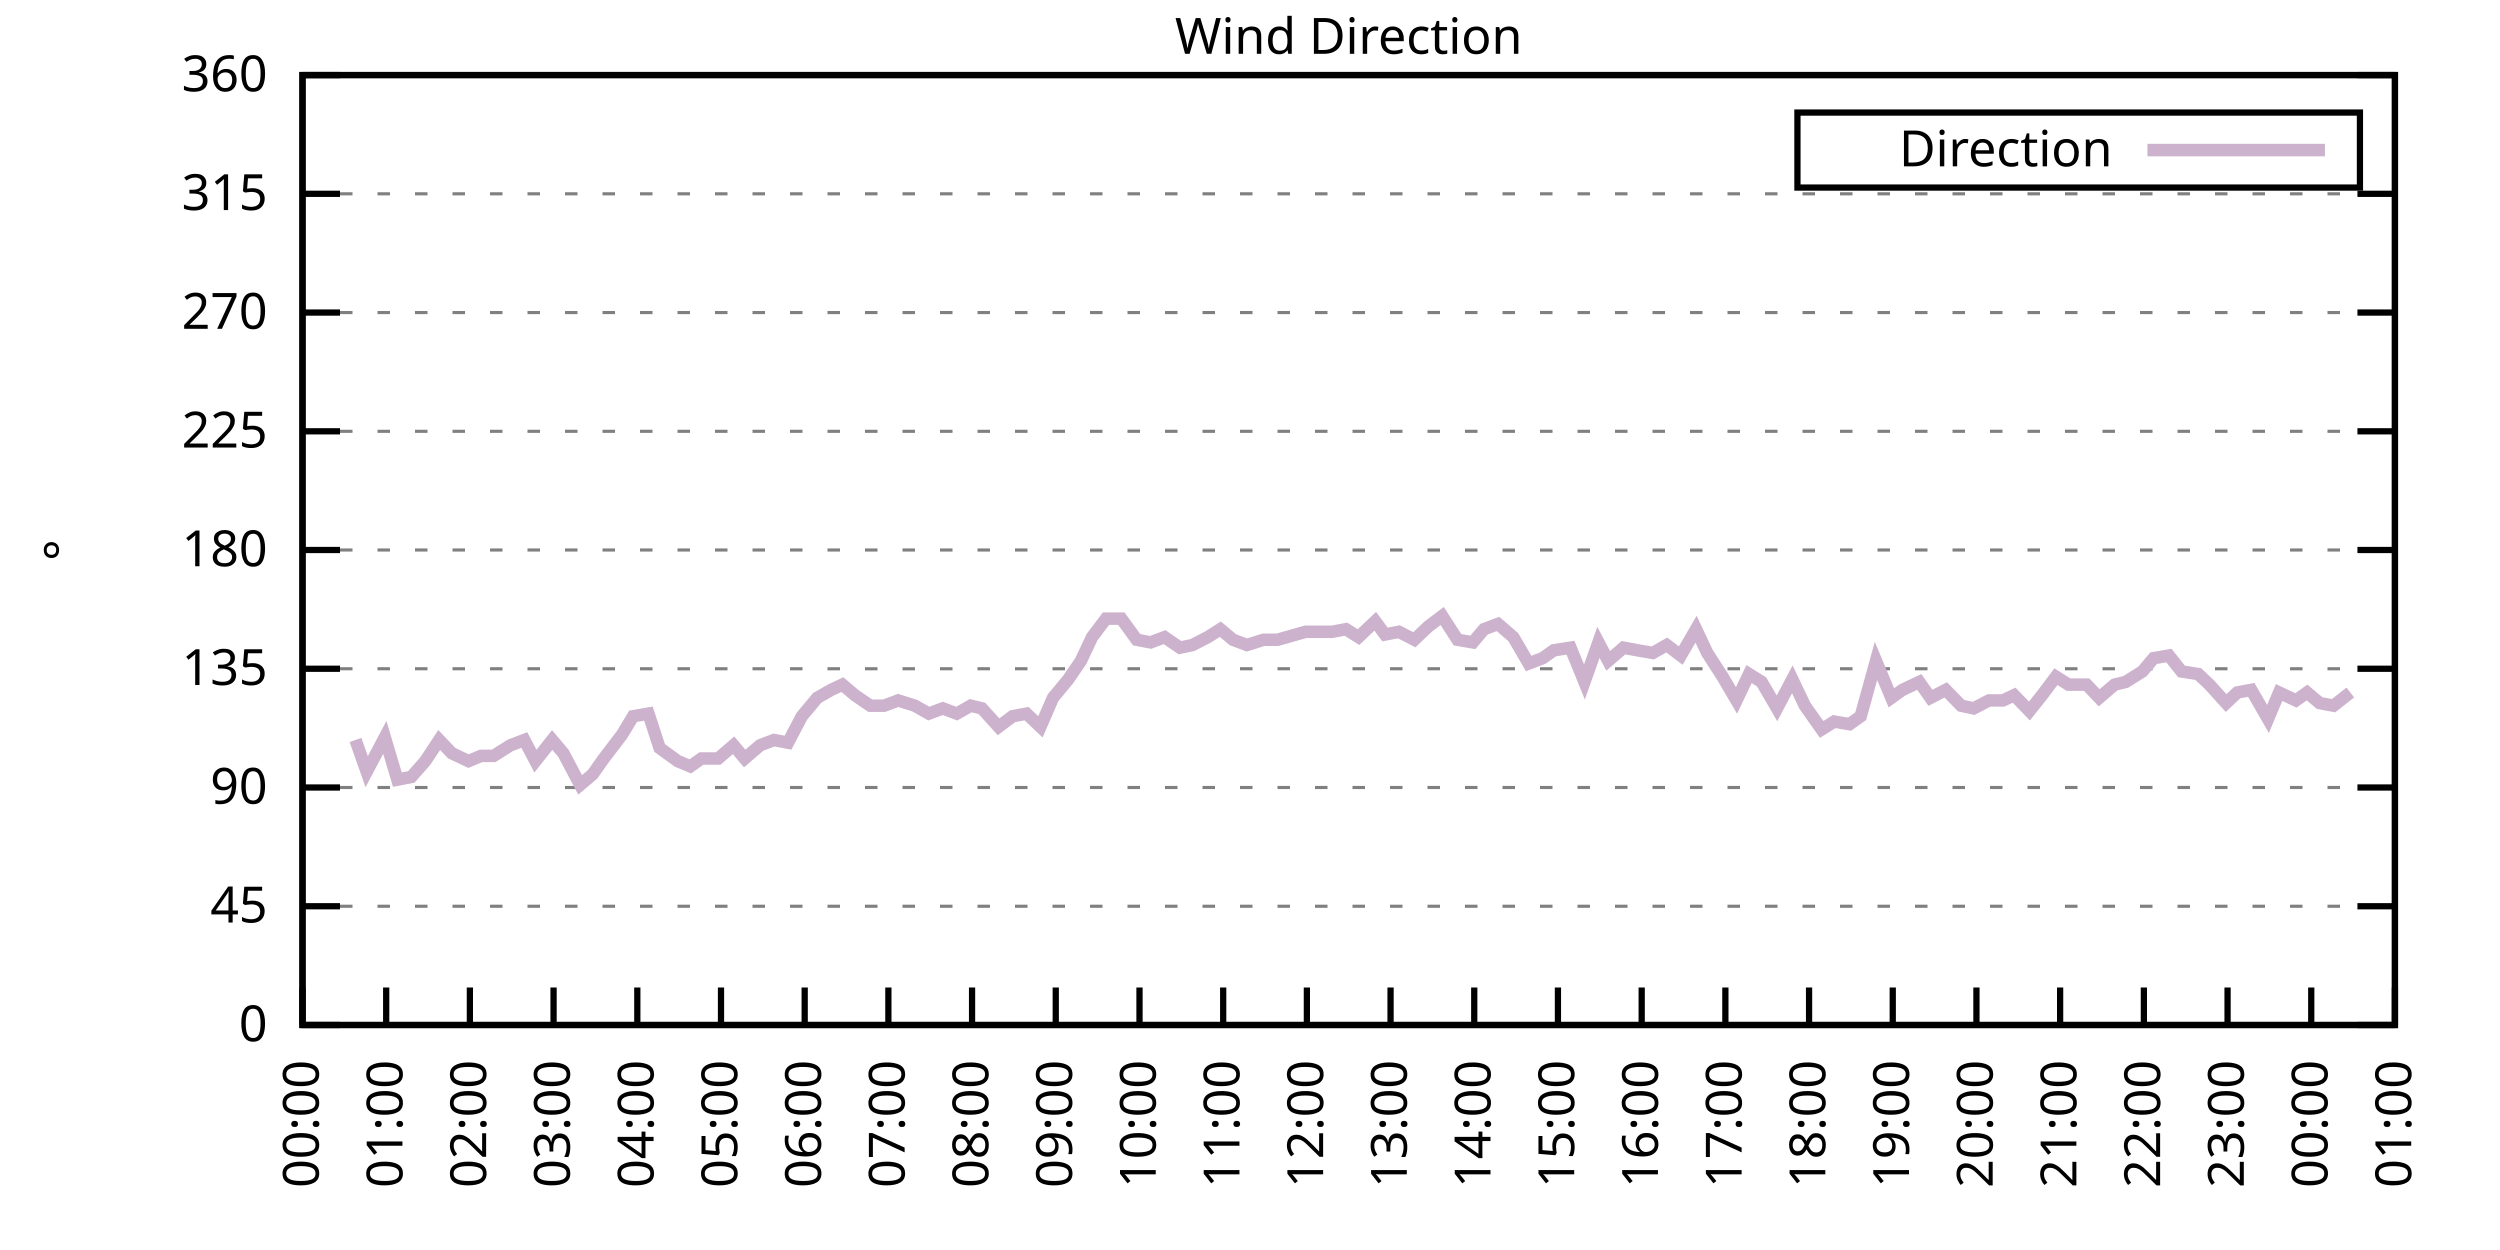
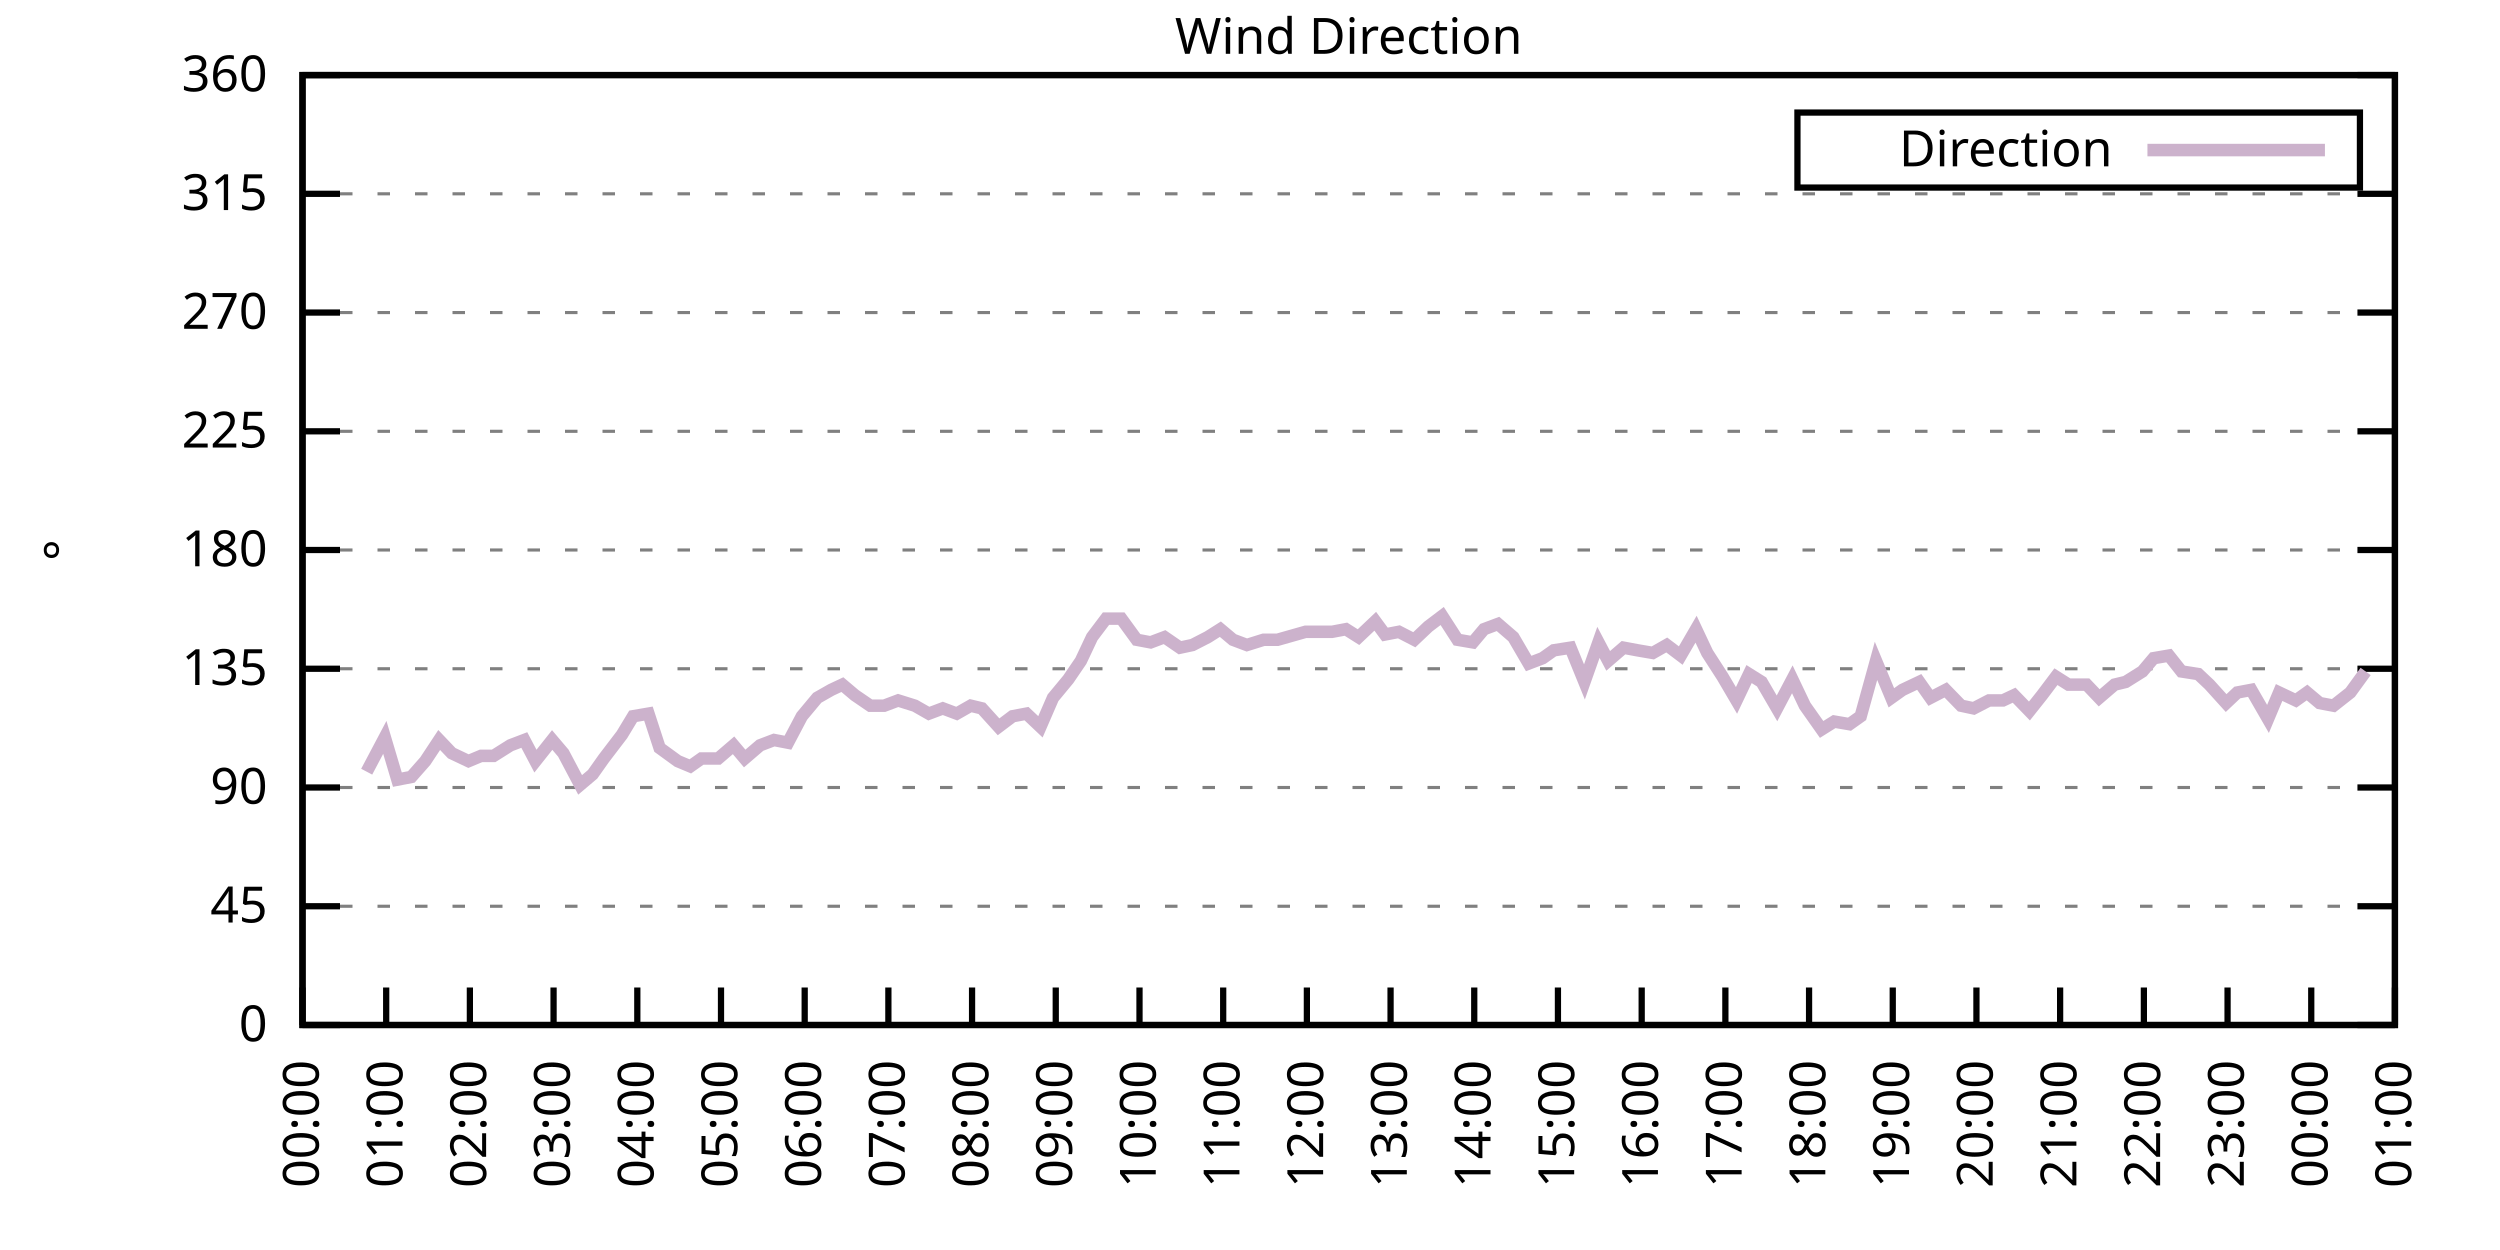
<svg xmlns="http://www.w3.org/2000/svg" xmlns:xlink="http://www.w3.org/1999/xlink" width="400" height="200" viewBox="0 0 400 200">
  <g id="gnuplot_canvas">
    <rect x="0" y="0" width="400" height="200" fill="none" />
    <defs>
      <circle id="gpDot" r="0.5" stroke-width="0.5" stroke="currentColor" />
      <path id="gpPt0" stroke-width="0.333" stroke="currentColor" d="M-1,0 h2 M0,-1 v2" />
      <path id="gpPt1" stroke-width="0.333" stroke="currentColor" d="M-1,-1 L1,1 M1,-1 L-1,1" />
      <path id="gpPt2" stroke-width="0.333" stroke="currentColor" d="M-1,0 L1,0 M0,-1 L0,1 M-1,-1 L1,1 M-1,1 L1,-1" />
      <rect id="gpPt3" stroke-width="0.333" stroke="currentColor" x="-1" y="-1" width="2" height="2" />
      <rect id="gpPt4" stroke-width="0.333" stroke="currentColor" fill="currentColor" x="-1" y="-1" width="2" height="2" />
      <circle id="gpPt5" stroke-width="0.333" stroke="currentColor" cx="0" cy="0" r="1" />
      <use xlink:href="#gpPt5" id="gpPt6" fill="currentColor" stroke="none" />
      <path id="gpPt7" stroke-width="0.333" stroke="currentColor" d="M0,-1.33 L-1.33,0.67 L1.33,0.67 z" />
      <use xlink:href="#gpPt7" id="gpPt8" fill="currentColor" stroke="none" />
      <use xlink:href="#gpPt7" id="gpPt9" stroke="currentColor" transform="rotate(180)" />
      <use xlink:href="#gpPt9" id="gpPt10" fill="currentColor" stroke="none" />
      <use xlink:href="#gpPt3" id="gpPt11" stroke="currentColor" transform="rotate(45)" />
      <use xlink:href="#gpPt11" id="gpPt12" fill="currentColor" stroke="none" />
      <path id="gpPt13" stroke-width="0.333" stroke="currentColor" d="M0,1.330 L1.265,0.411 L0.782,-1.067 L-0.782,-1.076 L-1.265,0.411 z" />
      <use xlink:href="#gpPt13" id="gpPt14" fill="currentColor" stroke="none" />
      <filter id="textbox" filterUnits="objectBoundingBox" x="0" y="0" height="1" width="1">
        <feFlood flood-color="white" flood-opacity="1" result="bgnd" />
        <feComposite in="SourceGraphic" in2="bgnd" operator="atop" />
      </filter>
      <filter id="greybox" filterUnits="objectBoundingBox" x="0" y="0" height="1" width="1">
        <feFlood flood-color="lightgrey" flood-opacity="1" result="grey" />
        <feComposite in="SourceGraphic" in2="grey" operator="atop" />
      </filter>
    </defs>
    <g fill="none" color="white" stroke="currentColor" stroke-width="1.00" stroke-linecap="butt" stroke-linejoin="miter">
</g>
    <g fill="none" color="black" stroke="currentColor" stroke-width="1.00" stroke-linecap="butt" stroke-linejoin="miter">
      <g stroke="none" shape-rendering="crispEdges">
        <polygon fill="rgb(255, 255, 255)" points="48.40,164.00 383.18,164.00 383.18,12.02 48.40,12.02 " />
      </g>
    </g>
    <g fill="none" color="black" stroke="currentColor" stroke-width="1.00" stroke-linecap="butt" stroke-linejoin="miter">
</g>
    <g fill="none" color="black" stroke="black" stroke-width="0.50" stroke-linecap="butt" stroke-linejoin="miter">
</g>
    <g fill="none" color="gray" stroke="currentColor" stroke-width="0.50" stroke-linecap="butt" stroke-linejoin="miter">
      <path stroke="gray" stroke-dasharray="2,4" class="gridline" d="M48.40,164.00 L383.19,164.00  " />
    </g>
    <g fill="none" color="gray" stroke="gray" stroke-width="1.00" stroke-linecap="butt" stroke-linejoin="miter">
</g>
    <g fill="none" color="black" stroke="currentColor" stroke-width="1.00" stroke-linecap="butt" stroke-linejoin="miter">
      <path stroke="black" d="M48.40,164.00 L54.40,164.00 M383.19,164.00 L377.19,164.00  " />
      <g transform="translate(42.80,166.60)" stroke="none" fill="black" font-family="Sans" font-size="8.00" text-anchor="end">
        <text>
          <tspan font-family="Sans"> 0</tspan>
        </text>
      </g>
    </g>
    <g fill="none" color="black" stroke="currentColor" stroke-width="1.00" stroke-linecap="butt" stroke-linejoin="miter">
</g>
    <g fill="none" color="black" stroke="black" stroke-width="0.50" stroke-linecap="butt" stroke-linejoin="miter">
</g>
    <g fill="none" color="gray" stroke="currentColor" stroke-width="0.50" stroke-linecap="butt" stroke-linejoin="miter">
      <path stroke="gray" stroke-dasharray="2,4" class="gridline" d="M48.40,145.00 L383.19,145.00  " />
    </g>
    <g fill="none" color="gray" stroke="gray" stroke-width="1.00" stroke-linecap="butt" stroke-linejoin="miter">
</g>
    <g fill="none" color="black" stroke="currentColor" stroke-width="1.00" stroke-linecap="butt" stroke-linejoin="miter">
      <path stroke="black" d="M48.40,145.00 L54.40,145.00 M383.19,145.00 L377.19,145.00  " />
      <g transform="translate(42.80,147.60)" stroke="none" fill="black" font-family="Sans" font-size="8.00" text-anchor="end">
        <text>
          <tspan font-family="Sans"> 45</tspan>
        </text>
      </g>
    </g>
    <g fill="none" color="black" stroke="currentColor" stroke-width="1.00" stroke-linecap="butt" stroke-linejoin="miter">
</g>
    <g fill="none" color="black" stroke="black" stroke-width="0.50" stroke-linecap="butt" stroke-linejoin="miter">
</g>
    <g fill="none" color="gray" stroke="currentColor" stroke-width="0.50" stroke-linecap="butt" stroke-linejoin="miter">
      <path stroke="gray" stroke-dasharray="2,4" class="gridline" d="M48.40,126.00 L383.19,126.00  " />
    </g>
    <g fill="none" color="gray" stroke="gray" stroke-width="1.00" stroke-linecap="butt" stroke-linejoin="miter">
</g>
    <g fill="none" color="black" stroke="currentColor" stroke-width="1.00" stroke-linecap="butt" stroke-linejoin="miter">
      <path stroke="black" d="M48.40,126.00 L54.40,126.00 M383.19,126.00 L377.19,126.00  " />
      <g transform="translate(42.80,128.60)" stroke="none" fill="black" font-family="Sans" font-size="8.00" text-anchor="end">
        <text>
          <tspan font-family="Sans"> 90</tspan>
        </text>
      </g>
    </g>
    <g fill="none" color="black" stroke="currentColor" stroke-width="1.00" stroke-linecap="butt" stroke-linejoin="miter">
</g>
    <g fill="none" color="black" stroke="black" stroke-width="0.50" stroke-linecap="butt" stroke-linejoin="miter">
</g>
    <g fill="none" color="gray" stroke="currentColor" stroke-width="0.50" stroke-linecap="butt" stroke-linejoin="miter">
      <path stroke="gray" stroke-dasharray="2,4" class="gridline" d="M48.40,107.00 L383.19,107.00  " />
    </g>
    <g fill="none" color="gray" stroke="gray" stroke-width="1.00" stroke-linecap="butt" stroke-linejoin="miter">
</g>
    <g fill="none" color="black" stroke="currentColor" stroke-width="1.00" stroke-linecap="butt" stroke-linejoin="miter">
      <path stroke="black" d="M48.40,107.00 L54.40,107.00 M383.19,107.00 L377.19,107.00  " />
      <g transform="translate(42.80,109.60)" stroke="none" fill="black" font-family="Sans" font-size="8.00" text-anchor="end">
        <text>
          <tspan font-family="Sans"> 135</tspan>
        </text>
      </g>
    </g>
    <g fill="none" color="black" stroke="currentColor" stroke-width="1.00" stroke-linecap="butt" stroke-linejoin="miter">
</g>
    <g fill="none" color="black" stroke="black" stroke-width="0.50" stroke-linecap="butt" stroke-linejoin="miter">
</g>
    <g fill="none" color="gray" stroke="currentColor" stroke-width="0.50" stroke-linecap="butt" stroke-linejoin="miter">
      <path stroke="gray" stroke-dasharray="2,4" class="gridline" d="M48.40,88.00 L383.19,88.00  " />
    </g>
    <g fill="none" color="gray" stroke="gray" stroke-width="1.00" stroke-linecap="butt" stroke-linejoin="miter">
</g>
    <g fill="none" color="black" stroke="currentColor" stroke-width="1.00" stroke-linecap="butt" stroke-linejoin="miter">
      <path stroke="black" d="M48.40,88.00 L54.40,88.00 M383.19,88.00 L377.19,88.00  " />
      <g transform="translate(42.80,90.60)" stroke="none" fill="black" font-family="Sans" font-size="8.00" text-anchor="end">
        <text>
          <tspan font-family="Sans"> 180</tspan>
        </text>
      </g>
    </g>
    <g fill="none" color="black" stroke="currentColor" stroke-width="1.00" stroke-linecap="butt" stroke-linejoin="miter">
</g>
    <g fill="none" color="black" stroke="black" stroke-width="0.50" stroke-linecap="butt" stroke-linejoin="miter">
</g>
    <g fill="none" color="gray" stroke="currentColor" stroke-width="0.50" stroke-linecap="butt" stroke-linejoin="miter">
      <path stroke="gray" stroke-dasharray="2,4" class="gridline" d="M48.40,69.01 L383.19,69.01  " />
    </g>
    <g fill="none" color="gray" stroke="gray" stroke-width="1.00" stroke-linecap="butt" stroke-linejoin="miter">
</g>
    <g fill="none" color="black" stroke="currentColor" stroke-width="1.00" stroke-linecap="butt" stroke-linejoin="miter">
      <path stroke="black" d="M48.40,69.01 L54.40,69.01 M383.19,69.01 L377.19,69.01  " />
      <g transform="translate(42.80,71.61)" stroke="none" fill="black" font-family="Sans" font-size="8.00" text-anchor="end">
        <text>
          <tspan font-family="Sans"> 225</tspan>
        </text>
      </g>
    </g>
    <g fill="none" color="black" stroke="currentColor" stroke-width="1.00" stroke-linecap="butt" stroke-linejoin="miter">
</g>
    <g fill="none" color="black" stroke="black" stroke-width="0.50" stroke-linecap="butt" stroke-linejoin="miter">
</g>
    <g fill="none" color="gray" stroke="currentColor" stroke-width="0.50" stroke-linecap="butt" stroke-linejoin="miter">
      <path stroke="gray" stroke-dasharray="2,4" class="gridline" d="M48.40,50.01 L383.19,50.01  " />
    </g>
    <g fill="none" color="gray" stroke="gray" stroke-width="1.00" stroke-linecap="butt" stroke-linejoin="miter">
</g>
    <g fill="none" color="black" stroke="currentColor" stroke-width="1.00" stroke-linecap="butt" stroke-linejoin="miter">
      <path stroke="black" d="M48.40,50.01 L54.40,50.01 M383.19,50.01 L377.19,50.01  " />
      <g transform="translate(42.80,52.61)" stroke="none" fill="black" font-family="Sans" font-size="8.00" text-anchor="end">
        <text>
          <tspan font-family="Sans"> 270</tspan>
        </text>
      </g>
    </g>
    <g fill="none" color="black" stroke="currentColor" stroke-width="1.00" stroke-linecap="butt" stroke-linejoin="miter">
</g>
    <g fill="none" color="black" stroke="black" stroke-width="0.50" stroke-linecap="butt" stroke-linejoin="miter">
</g>
    <g fill="none" color="gray" stroke="currentColor" stroke-width="0.50" stroke-linecap="butt" stroke-linejoin="miter">
      <path stroke="gray" stroke-dasharray="2,4" class="gridline" d="M48.40,31.01 L383.19,31.01  " />
    </g>
    <g fill="none" color="gray" stroke="gray" stroke-width="1.00" stroke-linecap="butt" stroke-linejoin="miter">
</g>
    <g fill="none" color="black" stroke="currentColor" stroke-width="1.00" stroke-linecap="butt" stroke-linejoin="miter">
      <path stroke="black" d="M48.40,31.01 L54.40,31.01 M383.19,31.01 L377.19,31.01  " />
      <g transform="translate(42.80,33.61)" stroke="none" fill="black" font-family="Sans" font-size="8.00" text-anchor="end">
        <text>
          <tspan font-family="Sans"> 315</tspan>
        </text>
      </g>
    </g>
    <g fill="none" color="black" stroke="currentColor" stroke-width="1.00" stroke-linecap="butt" stroke-linejoin="miter">
</g>
    <g fill="none" color="black" stroke="black" stroke-width="0.50" stroke-linecap="butt" stroke-linejoin="miter">
</g>
    <g fill="none" color="gray" stroke="currentColor" stroke-width="0.50" stroke-linecap="butt" stroke-linejoin="miter">
      <path stroke="gray" stroke-dasharray="2,4" class="gridline" d="M48.40,12.01 L383.19,12.01  " />
    </g>
    <g fill="none" color="gray" stroke="gray" stroke-width="1.00" stroke-linecap="butt" stroke-linejoin="miter">
</g>
    <g fill="none" color="black" stroke="currentColor" stroke-width="1.00" stroke-linecap="butt" stroke-linejoin="miter">
      <path stroke="black" d="M48.40,12.01 L54.40,12.01 M383.19,12.01 L377.19,12.01  " />
      <g transform="translate(42.80,14.61)" stroke="none" fill="black" font-family="Sans" font-size="8.00" text-anchor="end">
        <text>
          <tspan font-family="Sans"> 360</tspan>
        </text>
      </g>
    </g>
    <g fill="none" color="black" stroke="currentColor" stroke-width="1.00" stroke-linecap="butt" stroke-linejoin="miter">
      <path stroke="black" d="M48.40,164.00 L48.40,158.00  " />
      <g transform="translate(51.00,169.60) rotate(270.00)" stroke="none" fill="black" font-family="Sans" font-size="8.00" text-anchor="end">
        <text>
          <tspan font-family="Sans">00:00</tspan>
        </text>
      </g>
    </g>
    <g fill="none" color="black" stroke="currentColor" stroke-width="1.00" stroke-linecap="butt" stroke-linejoin="miter">
      <path stroke="black" d="M61.79,164.00 L61.79,158.00  " />
      <g transform="translate(64.39,169.60) rotate(270.00)" stroke="none" fill="black" font-family="Sans" font-size="8.00" text-anchor="end">
        <text>
          <tspan font-family="Sans">01:00</tspan>
        </text>
      </g>
    </g>
    <g fill="none" color="black" stroke="currentColor" stroke-width="1.00" stroke-linecap="butt" stroke-linejoin="miter">
      <path stroke="black" d="M75.18,164.00 L75.18,158.00  " />
      <g transform="translate(77.78,169.60) rotate(270.00)" stroke="none" fill="black" font-family="Sans" font-size="8.00" text-anchor="end">
        <text>
          <tspan font-family="Sans">02:00</tspan>
        </text>
      </g>
    </g>
    <g fill="none" color="black" stroke="currentColor" stroke-width="1.00" stroke-linecap="butt" stroke-linejoin="miter">
      <path stroke="black" d="M88.57,164.00 L88.57,158.00  " />
      <g transform="translate(91.17,169.60) rotate(270.00)" stroke="none" fill="black" font-family="Sans" font-size="8.00" text-anchor="end">
        <text>
          <tspan font-family="Sans">03:00</tspan>
        </text>
      </g>
    </g>
    <g fill="none" color="black" stroke="currentColor" stroke-width="1.00" stroke-linecap="butt" stroke-linejoin="miter">
      <path stroke="black" d="M101.97,164.00 L101.97,158.00  " />
      <g transform="translate(104.57,169.60) rotate(270.00)" stroke="none" fill="black" font-family="Sans" font-size="8.00" text-anchor="end">
        <text>
          <tspan font-family="Sans">04:00</tspan>
        </text>
      </g>
    </g>
    <g fill="none" color="black" stroke="currentColor" stroke-width="1.00" stroke-linecap="butt" stroke-linejoin="miter">
      <path stroke="black" d="M115.36,164.00 L115.36,158.00  " />
      <g transform="translate(117.96,169.60) rotate(270.00)" stroke="none" fill="black" font-family="Sans" font-size="8.00" text-anchor="end">
        <text>
          <tspan font-family="Sans">05:00</tspan>
        </text>
      </g>
    </g>
    <g fill="none" color="black" stroke="currentColor" stroke-width="1.00" stroke-linecap="butt" stroke-linejoin="miter">
      <path stroke="black" d="M128.75,164.00 L128.75,158.00  " />
      <g transform="translate(131.35,169.60) rotate(270.00)" stroke="none" fill="black" font-family="Sans" font-size="8.00" text-anchor="end">
        <text>
          <tspan font-family="Sans">06:00</tspan>
        </text>
      </g>
    </g>
    <g fill="none" color="black" stroke="currentColor" stroke-width="1.00" stroke-linecap="butt" stroke-linejoin="miter">
      <path stroke="black" d="M142.14,164.00 L142.14,158.00  " />
      <g transform="translate(144.74,169.60) rotate(270.00)" stroke="none" fill="black" font-family="Sans" font-size="8.00" text-anchor="end">
        <text>
          <tspan font-family="Sans">07:00</tspan>
        </text>
      </g>
    </g>
    <g fill="none" color="black" stroke="currentColor" stroke-width="1.00" stroke-linecap="butt" stroke-linejoin="miter">
      <path stroke="black" d="M155.53,164.00 L155.53,158.00  " />
      <g transform="translate(158.13,169.60) rotate(270.00)" stroke="none" fill="black" font-family="Sans" font-size="8.00" text-anchor="end">
        <text>
          <tspan font-family="Sans">08:00</tspan>
        </text>
      </g>
    </g>
    <g fill="none" color="black" stroke="currentColor" stroke-width="1.00" stroke-linecap="butt" stroke-linejoin="miter">
      <path stroke="black" d="M168.92,164.00 L168.92,158.00  " />
      <g transform="translate(171.52,169.60) rotate(270.00)" stroke="none" fill="black" font-family="Sans" font-size="8.00" text-anchor="end">
        <text>
          <tspan font-family="Sans">09:00</tspan>
        </text>
      </g>
    </g>
    <g fill="none" color="black" stroke="currentColor" stroke-width="1.00" stroke-linecap="butt" stroke-linejoin="miter">
      <path stroke="black" d="M182.32,164.00 L182.32,158.00  " />
      <g transform="translate(184.92,169.60) rotate(270.00)" stroke="none" fill="black" font-family="Sans" font-size="8.00" text-anchor="end">
        <text>
          <tspan font-family="Sans">10:00</tspan>
        </text>
      </g>
    </g>
    <g fill="none" color="black" stroke="currentColor" stroke-width="1.00" stroke-linecap="butt" stroke-linejoin="miter">
      <path stroke="black" d="M195.71,164.00 L195.71,158.00  " />
      <g transform="translate(198.31,169.60) rotate(270.00)" stroke="none" fill="black" font-family="Sans" font-size="8.00" text-anchor="end">
        <text>
          <tspan font-family="Sans">11:00</tspan>
        </text>
      </g>
    </g>
    <g fill="none" color="black" stroke="currentColor" stroke-width="1.00" stroke-linecap="butt" stroke-linejoin="miter">
      <path stroke="black" d="M209.10,164.00 L209.10,158.00  " />
      <g transform="translate(211.70,169.60) rotate(270.00)" stroke="none" fill="black" font-family="Sans" font-size="8.00" text-anchor="end">
        <text>
          <tspan font-family="Sans">12:00</tspan>
        </text>
      </g>
    </g>
    <g fill="none" color="black" stroke="currentColor" stroke-width="1.00" stroke-linecap="butt" stroke-linejoin="miter">
      <path stroke="black" d="M222.49,164.00 L222.49,158.00  " />
      <g transform="translate(225.09,169.60) rotate(270.00)" stroke="none" fill="black" font-family="Sans" font-size="8.00" text-anchor="end">
        <text>
          <tspan font-family="Sans">13:00</tspan>
        </text>
      </g>
    </g>
    <g fill="none" color="black" stroke="currentColor" stroke-width="1.00" stroke-linecap="butt" stroke-linejoin="miter">
      <path stroke="black" d="M235.88,164.00 L235.88,158.00  " />
      <g transform="translate(238.48,169.60) rotate(270.00)" stroke="none" fill="black" font-family="Sans" font-size="8.00" text-anchor="end">
        <text>
          <tspan font-family="Sans">14:00</tspan>
        </text>
      </g>
    </g>
    <g fill="none" color="black" stroke="currentColor" stroke-width="1.00" stroke-linecap="butt" stroke-linejoin="miter">
      <path stroke="black" d="M249.27,164.00 L249.27,158.00  " />
      <g transform="translate(251.87,169.60) rotate(270.00)" stroke="none" fill="black" font-family="Sans" font-size="8.00" text-anchor="end">
        <text>
          <tspan font-family="Sans">15:00</tspan>
        </text>
      </g>
    </g>
    <g fill="none" color="black" stroke="currentColor" stroke-width="1.00" stroke-linecap="butt" stroke-linejoin="miter">
      <path stroke="black" d="M262.67,164.00 L262.67,158.00  " />
      <g transform="translate(265.27,169.60) rotate(270.00)" stroke="none" fill="black" font-family="Sans" font-size="8.00" text-anchor="end">
        <text>
          <tspan font-family="Sans">16:00</tspan>
        </text>
      </g>
    </g>
    <g fill="none" color="black" stroke="currentColor" stroke-width="1.00" stroke-linecap="butt" stroke-linejoin="miter">
      <path stroke="black" d="M276.06,164.00 L276.06,158.00  " />
      <g transform="translate(278.66,169.60) rotate(270.00)" stroke="none" fill="black" font-family="Sans" font-size="8.00" text-anchor="end">
        <text>
          <tspan font-family="Sans">17:00</tspan>
        </text>
      </g>
    </g>
    <g fill="none" color="black" stroke="currentColor" stroke-width="1.00" stroke-linecap="butt" stroke-linejoin="miter">
      <path stroke="black" d="M289.45,164.00 L289.45,158.00  " />
      <g transform="translate(292.05,169.60) rotate(270.00)" stroke="none" fill="black" font-family="Sans" font-size="8.00" text-anchor="end">
        <text>
          <tspan font-family="Sans">18:00</tspan>
        </text>
      </g>
    </g>
    <g fill="none" color="black" stroke="currentColor" stroke-width="1.00" stroke-linecap="butt" stroke-linejoin="miter">
      <path stroke="black" d="M302.84,164.00 L302.84,158.00  " />
      <g transform="translate(305.44,169.60) rotate(270.00)" stroke="none" fill="black" font-family="Sans" font-size="8.00" text-anchor="end">
        <text>
          <tspan font-family="Sans">19:00</tspan>
        </text>
      </g>
    </g>
    <g fill="none" color="black" stroke="currentColor" stroke-width="1.00" stroke-linecap="butt" stroke-linejoin="miter">
      <path stroke="black" d="M316.23,164.00 L316.23,158.00  " />
      <g transform="translate(318.83,169.60) rotate(270.00)" stroke="none" fill="black" font-family="Sans" font-size="8.00" text-anchor="end">
        <text>
          <tspan font-family="Sans">20:00</tspan>
        </text>
      </g>
    </g>
    <g fill="none" color="black" stroke="currentColor" stroke-width="1.00" stroke-linecap="butt" stroke-linejoin="miter">
      <path stroke="black" d="M329.62,164.00 L329.62,158.00  " />
      <g transform="translate(332.22,169.60) rotate(270.00)" stroke="none" fill="black" font-family="Sans" font-size="8.00" text-anchor="end">
        <text>
          <tspan font-family="Sans">21:00</tspan>
        </text>
      </g>
    </g>
    <g fill="none" color="black" stroke="currentColor" stroke-width="1.00" stroke-linecap="butt" stroke-linejoin="miter">
      <path stroke="black" d="M343.02,164.00 L343.02,158.00  " />
      <g transform="translate(345.62,169.60) rotate(270.00)" stroke="none" fill="black" font-family="Sans" font-size="8.00" text-anchor="end">
        <text>
          <tspan font-family="Sans">22:00</tspan>
        </text>
      </g>
    </g>
    <g fill="none" color="black" stroke="currentColor" stroke-width="1.00" stroke-linecap="butt" stroke-linejoin="miter">
      <path stroke="black" d="M356.41,164.00 L356.41,158.00  " />
      <g transform="translate(359.01,169.60) rotate(270.00)" stroke="none" fill="black" font-family="Sans" font-size="8.00" text-anchor="end">
        <text>
          <tspan font-family="Sans">23:00</tspan>
        </text>
      </g>
    </g>
    <g fill="none" color="black" stroke="currentColor" stroke-width="1.00" stroke-linecap="butt" stroke-linejoin="miter">
      <path stroke="black" d="M369.80,164.00 L369.80,158.00  " />
      <g transform="translate(372.40,169.60) rotate(270.00)" stroke="none" fill="black" font-family="Sans" font-size="8.00" text-anchor="end">
        <text>
          <tspan font-family="Sans">00:00</tspan>
        </text>
      </g>
    </g>
    <g fill="none" color="black" stroke="currentColor" stroke-width="1.00" stroke-linecap="butt" stroke-linejoin="miter">
      <path stroke="black" d="M383.19,164.00 L383.19,158.00  " />
      <g transform="translate(385.79,169.60) rotate(270.00)" stroke="none" fill="black" font-family="Sans" font-size="8.00" text-anchor="end">
        <text>
          <tspan font-family="Sans">01:00</tspan>
        </text>
      </g>
    </g>
    <g fill="none" color="black" stroke="currentColor" stroke-width="1.00" stroke-linecap="butt" stroke-linejoin="miter">
</g>
    <g fill="none" color="black" stroke="currentColor" stroke-width="1.00" stroke-linecap="butt" stroke-linejoin="miter">
      <path stroke="black" d="M48.40,12.01 L48.40,164.00 L383.19,164.00 L383.19,12.01 L48.40,12.01 Z  " />
    </g>
    <g fill="none" color="black" stroke="currentColor" stroke-width="1.00" stroke-linecap="butt" stroke-linejoin="miter">
</g>
    <g fill="none" color="black" stroke="currentColor" stroke-width="1.00" stroke-linecap="butt" stroke-linejoin="miter">
      <path stroke="black" d="M287.59,30.01 L287.59,18.01 L377.59,18.01 L377.59,30.01 L287.59,30.01 Z  " />
    </g>
    <g id="Wind_direction_plot_1">
      <g fill="none" color="white" stroke="black" stroke-width="2.00" stroke-linecap="butt" stroke-linejoin="miter">
</g>
      <g fill="none" color="black" stroke="currentColor" stroke-width="2.00" stroke-linecap="butt" stroke-linejoin="miter">
        <g transform="translate(337.99,26.61)" stroke="none" fill="black" font-family="Sans" font-size="8.00" text-anchor="end">
          <text>
            <tspan font-family="Sans">Direction</tspan>
          </text>
        </g>
      </g>
      <g fill="none" color="black" stroke="currentColor" stroke-width="2.00" stroke-linecap="butt" stroke-linejoin="miter">
-         <path stroke="rgb(204, 178, 204)" d="M343.59,24.01 L371.99,24.01 M56.88,118.40 L58.67,123.47 L61.57,117.98 L63.58,124.74 L65.81,124.31 L68.04,121.78   L70.27,118.40 L72.28,120.51 L74.96,121.78 L76.97,120.94 L78.98,120.94 L81.66,119.25 L83.89,118.40 L85.67,121.78   L88.35,118.40 L90.14,120.51 L92.82,125.58 L94.82,123.89 L96.61,121.36 L99.51,117.56 L101.30,114.60 L103.75,114.18   L105.54,119.67 L108.44,121.78 L110.45,122.62 L112.23,121.36 L114.91,121.36 L117.37,119.25 L119.15,121.36 L121.61,119.25   L123.84,118.40 L126.07,118.83 L128.30,114.60 L130.76,111.65 L132.99,110.38 L134.78,109.54 L136.78,111.23 L139.24,112.91   L141.47,112.91 L143.70,112.07 L146.38,112.91 L148.61,114.18 L150.85,113.34 L153.08,114.18 L155.31,112.91 L157.10,113.34   L159.77,116.29 L162.01,114.60 L164.24,114.18 L166.47,116.29 L168.48,111.65 L170.93,108.69 L172.94,105.74 L174.73,101.94   L176.96,98.98 L179.41,98.98 L181.87,102.36 L184.10,102.78 L186.33,101.94 L188.79,103.63 L190.80,103.20 L193.25,101.94   L195.26,100.67 L197.27,102.36 L199.50,103.20 L202.18,102.36 L204.41,102.36 L208.88,101.09 L211.11,101.09 L213.12,101.09   L215.35,100.67 L217.36,101.94 L220.04,99.40 L221.60,101.52 L223.83,101.09 L226.29,102.36 L228.52,100.25 L230.75,98.56   L233.20,102.36 L235.66,102.78 L237.44,100.67 L239.68,99.83 L242.13,101.94 L244.59,106.16 L246.82,105.31 L248.60,104.05   L251.28,103.63 L253.51,109.11 L255.75,102.78 L257.31,105.74 L259.76,103.63 L262.00,104.05 L264.45,104.47 L266.68,103.20   L268.92,104.89 L271.37,100.67 L273.16,104.47 L275.61,108.27 L277.84,112.07 L279.85,107.85 L281.86,109.11 L284.32,113.34   L286.77,108.69 L288.78,112.91 L291.46,116.71 L293.47,115.45 L295.92,115.87 L297.71,114.60 L300.16,105.74 L302.62,111.65   L304.40,110.38 L307.08,109.11 L308.87,111.65 L311.32,110.38 L313.78,112.91 L315.79,113.34 L318.24,112.07 L320.47,112.07   L322.26,111.23 L324.71,113.76 L326.72,111.23 L328.95,108.27 L330.96,109.54 L333.86,109.54 L335.87,111.65 L338.33,109.54   L340.11,109.11 L342.79,107.43 L344.58,105.31 L347.03,104.89 L349.04,107.43 L351.72,107.85 L353.51,109.54 L356.18,112.49   L357.97,110.80 L360.20,110.38 L362.88,115.03 L364.66,110.80 L367.34,112.07 L369.13,110.80 L371.14,112.49 L373.37,112.91   L376.05,110.80  " />
+         <path stroke="rgb(204, 178, 204)" d="M343.59,24.01 L371.99,24.01 M58.67,123.47 L61.57,117.98 L63.58,124.74 L65.81,124.31 L68.04,121.78 L70.27,118.40   L72.28,120.51 L74.96,121.78 L76.97,120.94 L78.98,120.94 L81.66,119.25 L83.89,118.40 L85.67,121.78 L88.35,118.40   L90.14,120.51 L92.82,125.58 L94.82,123.89 L96.61,121.36 L99.51,117.56 L101.30,114.60 L103.75,114.18 L105.54,119.67   L108.44,121.78 L110.45,122.62 L112.23,121.36 L114.91,121.36 L117.37,119.25 L119.15,121.36 L121.61,119.25 L123.84,118.40   L126.07,118.83 L128.30,114.60 L130.76,111.65 L132.99,110.38 L134.78,109.54 L136.78,111.23 L139.24,112.91 L141.47,112.91   L143.70,112.07 L146.38,112.91 L148.61,114.18 L150.85,113.34 L153.08,114.18 L155.31,112.91 L157.10,113.34 L159.77,116.29   L162.01,114.60 L164.24,114.18 L166.47,116.29 L168.48,111.65 L170.93,108.69 L172.94,105.74 L174.73,101.94 L176.96,98.98   L179.41,98.98 L181.87,102.36 L184.10,102.78 L186.33,101.94 L188.79,103.63 L190.80,103.20 L193.25,101.94 L195.26,100.67   L197.27,102.36 L199.50,103.20 L202.18,102.36 L204.41,102.36 L208.88,101.09 L211.11,101.09 L213.12,101.09 L215.35,100.67   L217.36,101.94 L220.04,99.40 L221.60,101.52 L223.83,101.09 L226.29,102.36 L228.52,100.25 L230.75,98.56 L233.20,102.36   L235.66,102.78 L237.44,100.67 L239.68,99.83 L242.13,101.94 L244.59,106.16 L246.82,105.31 L248.60,104.05 L251.28,103.63   L253.51,109.11 L255.75,102.78 L257.31,105.74 L259.76,103.63 L262.00,104.05 L264.45,104.47 L266.68,103.20 L268.92,104.89   L271.37,100.67 L273.16,104.47 L275.61,108.27 L277.84,112.07 L279.85,107.85 L281.86,109.11 L284.32,113.34 L286.77,108.69   L288.78,112.91 L291.46,116.71 L293.47,115.45 L295.92,115.87 L297.71,114.60 L300.16,105.74 L302.62,111.65 L304.40,110.38   L307.08,109.11 L308.87,111.65 L311.32,110.38 L313.78,112.91 L315.79,113.34 L318.24,112.07 L320.47,112.07 L322.26,111.23   L324.71,113.76 L326.72,111.23 L328.95,108.27 L330.96,109.54 L333.86,109.54 L335.87,111.65 L338.33,109.54 L340.11,109.11   L342.79,107.43 L344.58,105.31 L347.03,104.89 L349.04,107.43 L351.72,107.85 L353.51,109.54 L356.18,112.49 L357.97,110.80   L360.20,110.38 L362.88,115.03 L364.66,110.80 L367.34,112.07 L369.13,110.80 L371.14,112.49 L373.37,112.91 L376.05,110.80   L378.50,107.43  " />
      </g>
    </g>
    <g fill="none" color="black" stroke="currentColor" stroke-width="2.00" stroke-linecap="butt" stroke-linejoin="miter">
</g>
    <g fill="none" color="black" stroke="black" stroke-width="1.00" stroke-linecap="butt" stroke-linejoin="miter">
</g>
    <g fill="none" color="black" stroke="currentColor" stroke-width="1.00" stroke-linecap="butt" stroke-linejoin="miter">
      <path stroke="black" d="M48.40,12.01 L48.40,164.00 L383.19,164.00 L383.19,12.01 L48.40,12.01 Z  " />
      <g transform="translate(12.80,88.01) rotate(270.00)" stroke="none" fill="black" font-family="Sans" font-size="8.00" text-anchor="middle">
        <text>
          <tspan font-family="Sans">°</tspan>
        </text>
      </g>
    </g>
    <g fill="none" color="black" stroke="currentColor" stroke-width="1.00" stroke-linecap="butt" stroke-linejoin="miter">
</g>
    <g fill="none" color="black" stroke="currentColor" stroke-width="1.00" stroke-linecap="butt" stroke-linejoin="miter">
      <g transform="translate(215.79,8.61)" stroke="none" fill="black" font-family="Sans" font-size="8.00" text-anchor="middle">
        <text>
          <tspan font-family="Sans">Wind Direction</tspan>
        </text>
      </g>
    </g>
    <g fill="none" color="black" stroke="currentColor" stroke-width="1.00" stroke-linecap="butt" stroke-linejoin="miter">
</g>
  </g>
</svg>
